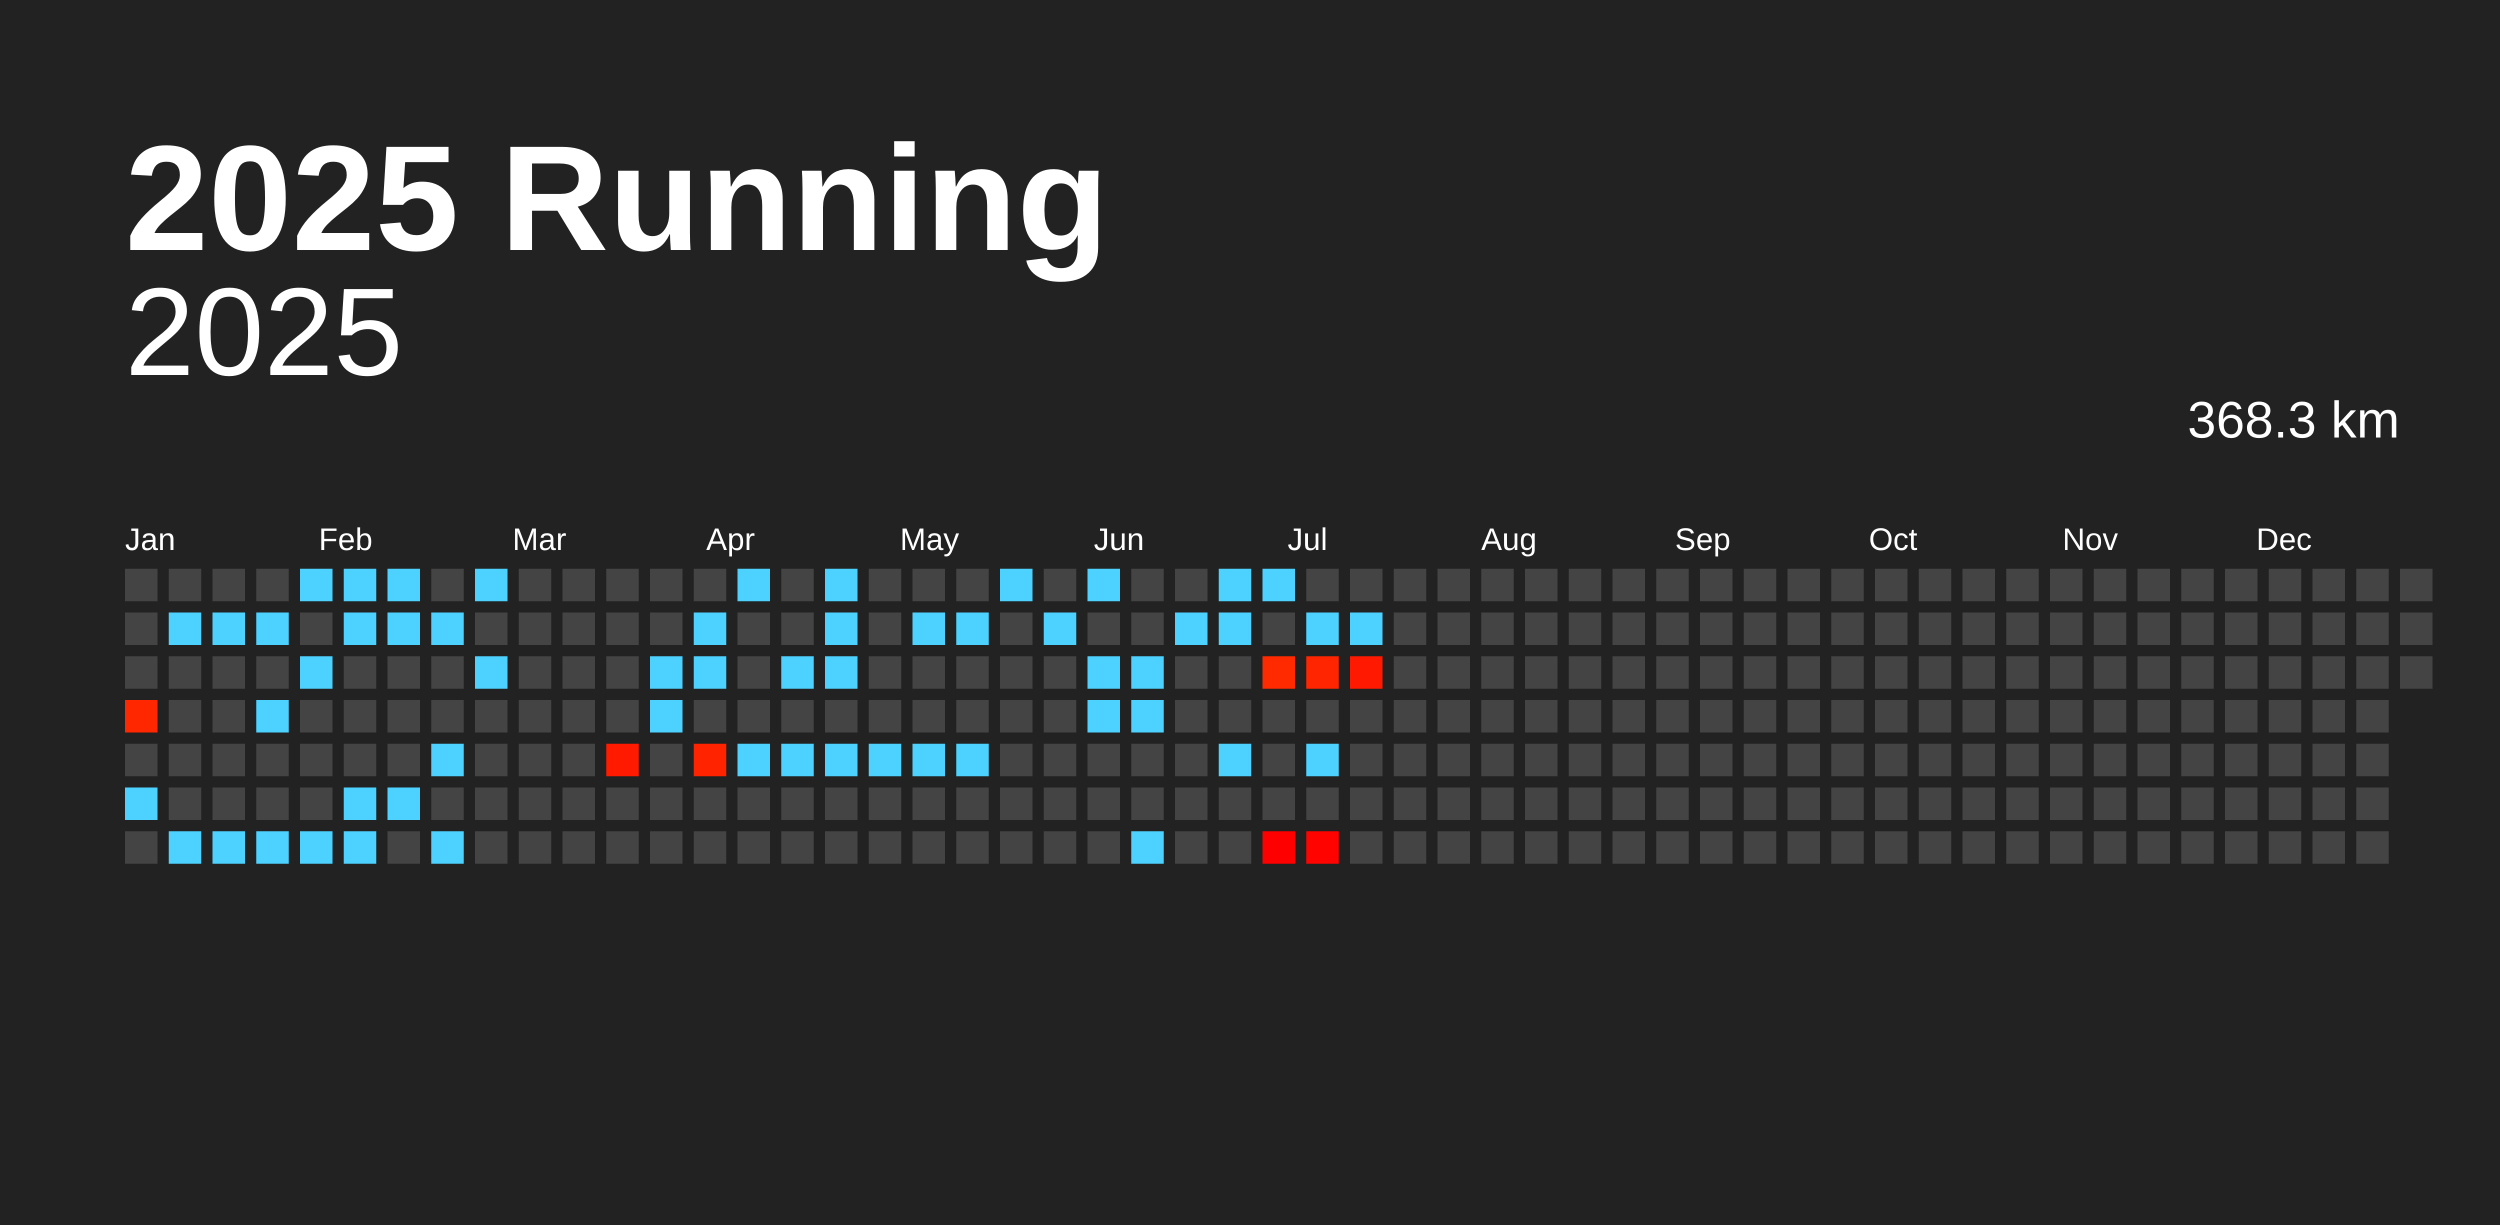
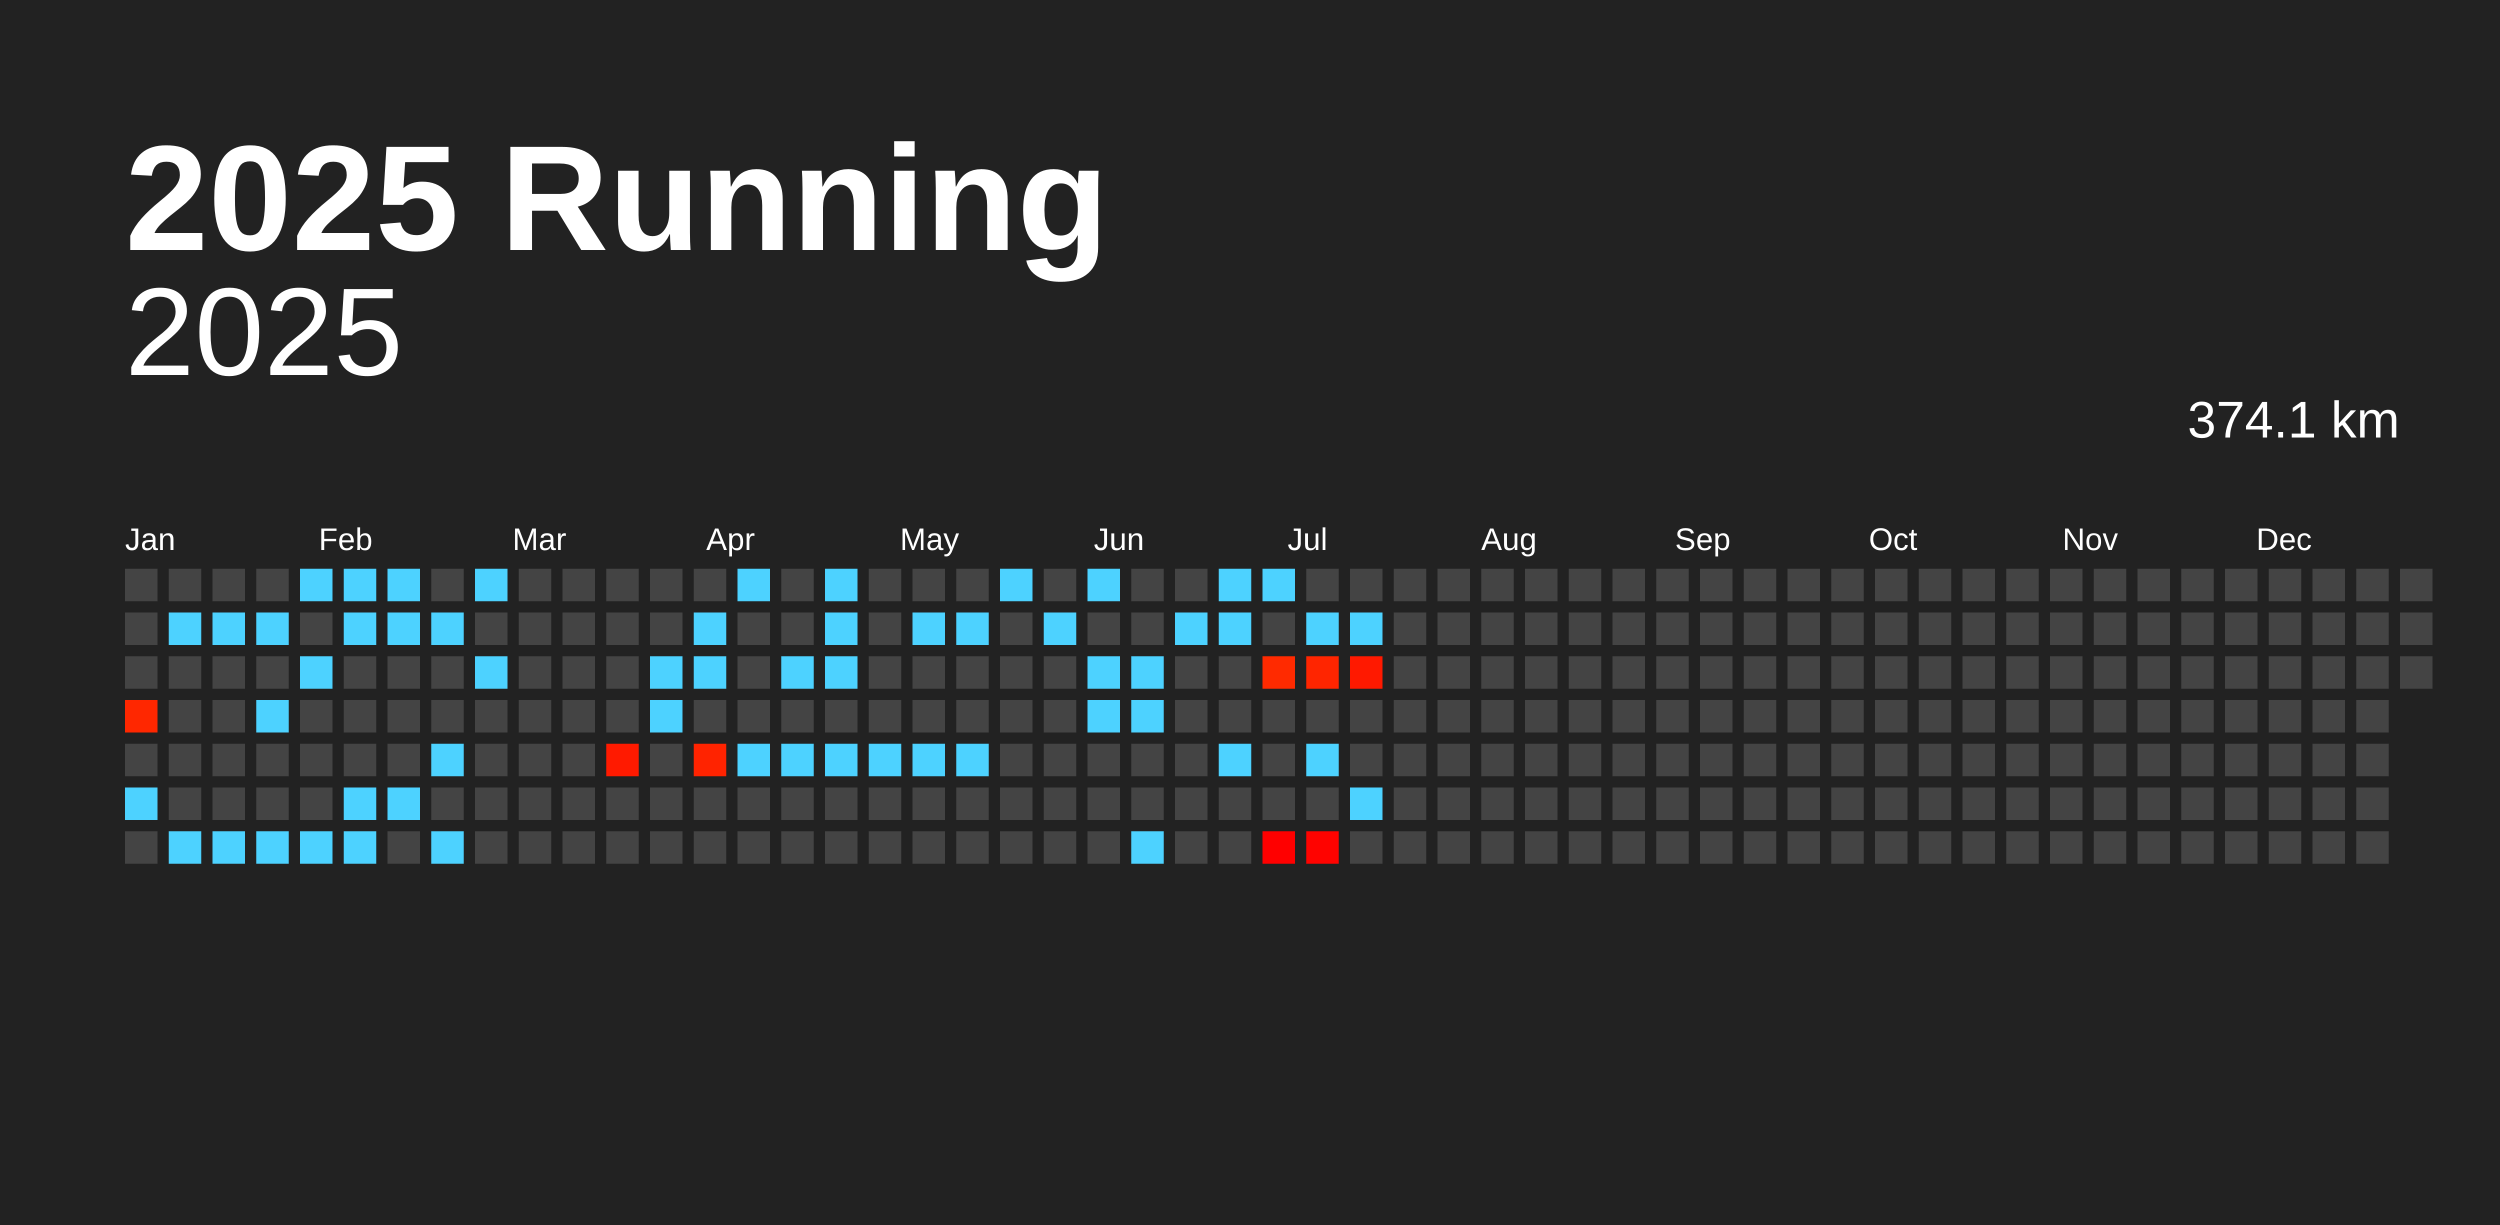
<svg xmlns="http://www.w3.org/2000/svg" baseProfile="full" height="98mm" version="1.1" viewBox="0,0,200,98" width="200mm">
  <defs />
  <rect fill="#222222" height="98" width="200" x="0" y="0" />
  <text fill="#FFFFFF" style="font-size:12px; font-family:Arial; font-weight:bold;" x="10" y="20">2025 Running</text>
  <text alignment-baseline="hanging" fill="#FFFFFF" style="font-size:10.0px; font-family:Arial;" x="10" y="30">2025</text>
-   <text alignment-baseline="hanging" fill="#FFFFFF" style="font-size:4.125px; font-family:Arial;" x="175" y="35">368.3 km</text>
+   <text alignment-baseline="hanging" fill="#FFFFFF" style="font-size:4.125px; font-family:Arial;" x="175" y="35">374.1 km</text>
  <text fill="#FFFFFF" style="font-size:2.5px; font-family:Arial" x="10.0" y="44">Jan</text>
  <text fill="#FFFFFF" style="font-size:2.5px; font-family:Arial" x="25.5" y="44">Feb</text>
  <text fill="#FFFFFF" style="font-size:2.5px; font-family:Arial" x="41.0" y="44">Mar</text>
  <text fill="#FFFFFF" style="font-size:2.5px; font-family:Arial" x="56.5" y="44">Apr</text>
  <text fill="#FFFFFF" style="font-size:2.5px; font-family:Arial" x="72.0" y="44">May</text>
  <text fill="#FFFFFF" style="font-size:2.5px; font-family:Arial" x="87.5" y="44">Jun</text>
  <text fill="#FFFFFF" style="font-size:2.5px; font-family:Arial" x="103.0" y="44">Jul</text>
  <text fill="#FFFFFF" style="font-size:2.5px; font-family:Arial" x="118.5" y="44">Aug</text>
  <text fill="#FFFFFF" style="font-size:2.5px; font-family:Arial" x="134.0" y="44">Sep</text>
  <text fill="#FFFFFF" style="font-size:2.5px; font-family:Arial" x="149.5" y="44">Oct</text>
  <text fill="#FFFFFF" style="font-size:2.5px; font-family:Arial" x="165.0" y="44">Nov</text>
  <text fill="#FFFFFF" style="font-size:2.5px; font-family:Arial" x="180.5" y="44">Dec</text>
  <rect fill="#444444" height="2.6" width="2.6" x="10.0" y="45.5" />
  <rect fill="#444444" height="2.6" width="2.6" x="10.0" y="49.0" />
  <rect fill="#444444" height="2.6" width="2.6" x="10.0" y="52.5" />
  <rect fill="#ff2700" height="2.6" width="2.6" x="10.0" y="56.0" />
  <rect fill="#444444" height="2.6" width="2.6" x="10.0" y="59.5" />
  <rect fill="#4dd2ff" height="2.6" width="2.6" x="10.0" y="63.0" />
  <rect fill="#444444" height="2.6" width="2.6" x="10.0" y="66.5" />
  <rect fill="#444444" height="2.6" width="2.6" x="13.5" y="45.5" />
  <rect fill="#4dd2ff" height="2.6" width="2.6" x="13.5" y="49.0" />
  <rect fill="#444444" height="2.6" width="2.6" x="13.5" y="52.5" />
  <rect fill="#444444" height="2.6" width="2.6" x="13.5" y="56.0" />
  <rect fill="#444444" height="2.6" width="2.6" x="13.5" y="59.5" />
  <rect fill="#444444" height="2.6" width="2.6" x="13.5" y="63.0" />
  <rect fill="#4dd2ff" height="2.6" width="2.6" x="13.5" y="66.5" />
  <rect fill="#444444" height="2.6" width="2.6" x="17.0" y="45.5" />
  <rect fill="#4dd2ff" height="2.6" width="2.6" x="17.0" y="49.0" />
  <rect fill="#444444" height="2.6" width="2.6" x="17.0" y="52.5" />
  <rect fill="#444444" height="2.6" width="2.6" x="17.0" y="56.0" />
  <rect fill="#444444" height="2.6" width="2.6" x="17.0" y="59.5" />
  <rect fill="#444444" height="2.6" width="2.6" x="17.0" y="63.0" />
  <rect fill="#4dd2ff" height="2.6" width="2.6" x="17.0" y="66.5" />
  <rect fill="#444444" height="2.6" width="2.6" x="20.5" y="45.5" />
  <rect fill="#4dd2ff" height="2.6" width="2.6" x="20.5" y="49.0" />
  <rect fill="#444444" height="2.6" width="2.6" x="20.5" y="52.5" />
  <rect fill="#4dd2ff" height="2.6" width="2.6" x="20.5" y="56.0" />
  <rect fill="#444444" height="2.6" width="2.6" x="20.5" y="59.5" />
  <rect fill="#444444" height="2.6" width="2.6" x="20.5" y="63.0" />
  <rect fill="#4dd2ff" height="2.6" width="2.6" x="20.5" y="66.5" />
  <rect fill="#4dd2ff" height="2.6" width="2.6" x="24.0" y="45.5" />
  <rect fill="#444444" height="2.6" width="2.6" x="24.0" y="49.0" />
  <rect fill="#4dd2ff" height="2.6" width="2.6" x="24.0" y="52.5" />
  <rect fill="#444444" height="2.6" width="2.6" x="24.0" y="56.0" />
  <rect fill="#444444" height="2.6" width="2.6" x="24.0" y="59.5" />
  <rect fill="#444444" height="2.6" width="2.6" x="24.0" y="63.0" />
  <rect fill="#4dd2ff" height="2.6" width="2.6" x="24.0" y="66.5" />
  <rect fill="#4dd2ff" height="2.6" width="2.6" x="27.5" y="45.5" />
  <rect fill="#4dd2ff" height="2.6" width="2.6" x="27.5" y="49.0" />
  <rect fill="#444444" height="2.6" width="2.6" x="27.5" y="52.5" />
  <rect fill="#444444" height="2.6" width="2.6" x="27.5" y="56.0" />
  <rect fill="#444444" height="2.6" width="2.6" x="27.5" y="59.5" />
  <rect fill="#4dd2ff" height="2.6" width="2.6" x="27.5" y="63.0" />
  <rect fill="#4dd2ff" height="2.6" width="2.6" x="27.5" y="66.5" />
  <rect fill="#4dd2ff" height="2.6" width="2.6" x="31.0" y="45.5" />
  <rect fill="#4dd2ff" height="2.6" width="2.6" x="31.0" y="49.0" />
  <rect fill="#444444" height="2.6" width="2.6" x="31.0" y="52.5" />
  <rect fill="#444444" height="2.6" width="2.6" x="31.0" y="56.0" />
  <rect fill="#444444" height="2.6" width="2.6" x="31.0" y="59.5" />
  <rect fill="#4dd2ff" height="2.6" width="2.6" x="31.0" y="63.0" />
  <rect fill="#444444" height="2.6" width="2.6" x="31.0" y="66.5" />
  <rect fill="#444444" height="2.6" width="2.6" x="34.5" y="45.5" />
  <rect fill="#4dd2ff" height="2.6" width="2.6" x="34.5" y="49.0" />
  <rect fill="#444444" height="2.6" width="2.6" x="34.5" y="52.5" />
  <rect fill="#444444" height="2.6" width="2.6" x="34.5" y="56.0" />
  <rect fill="#4dd2ff" height="2.6" width="2.6" x="34.5" y="59.5" />
  <rect fill="#444444" height="2.6" width="2.6" x="34.5" y="63.0" />
  <rect fill="#4dd2ff" height="2.6" width="2.6" x="34.5" y="66.5" />
  <rect fill="#4dd2ff" height="2.6" width="2.6" x="38.0" y="45.5" />
  <rect fill="#444444" height="2.6" width="2.6" x="38.0" y="49.0" />
  <rect fill="#4dd2ff" height="2.6" width="2.6" x="38.0" y="52.5" />
  <rect fill="#444444" height="2.6" width="2.6" x="38.0" y="56.0" />
  <rect fill="#444444" height="2.6" width="2.6" x="38.0" y="59.5" />
  <rect fill="#444444" height="2.6" width="2.6" x="38.0" y="63.0" />
  <rect fill="#444444" height="2.6" width="2.6" x="38.0" y="66.5" />
  <rect fill="#444444" height="2.6" width="2.6" x="41.5" y="45.5" />
  <rect fill="#444444" height="2.6" width="2.6" x="41.5" y="49.0" />
  <rect fill="#444444" height="2.6" width="2.6" x="41.5" y="52.5" />
  <rect fill="#444444" height="2.6" width="2.6" x="41.5" y="56.0" />
  <rect fill="#444444" height="2.6" width="2.6" x="41.5" y="59.5" />
  <rect fill="#444444" height="2.6" width="2.6" x="41.5" y="63.0" />
  <rect fill="#444444" height="2.6" width="2.6" x="41.5" y="66.5" />
  <rect fill="#444444" height="2.6" width="2.6" x="45.0" y="45.5" />
  <rect fill="#444444" height="2.6" width="2.6" x="45.0" y="49.0" />
  <rect fill="#444444" height="2.6" width="2.6" x="45.0" y="52.5" />
  <rect fill="#444444" height="2.6" width="2.6" x="45.0" y="56.0" />
  <rect fill="#444444" height="2.6" width="2.6" x="45.0" y="59.5" />
  <rect fill="#444444" height="2.6" width="2.6" x="45.0" y="63.0" />
  <rect fill="#444444" height="2.6" width="2.6" x="45.0" y="66.5" />
  <rect fill="#444444" height="2.6" width="2.6" x="48.5" y="45.5" />
  <rect fill="#444444" height="2.6" width="2.6" x="48.5" y="49.0" />
  <rect fill="#444444" height="2.6" width="2.6" x="48.5" y="52.5" />
  <rect fill="#444444" height="2.6" width="2.6" x="48.5" y="56.0" />
  <rect fill="#ff1a00" height="2.6" width="2.6" x="48.5" y="59.5" />
  <rect fill="#444444" height="2.6" width="2.6" x="48.5" y="63.0" />
  <rect fill="#444444" height="2.6" width="2.6" x="48.5" y="66.5" />
  <rect fill="#444444" height="2.6" width="2.6" x="52.0" y="45.5" />
  <rect fill="#444444" height="2.6" width="2.6" x="52.0" y="49.0" />
  <rect fill="#4dd2ff" height="2.6" width="2.6" x="52.0" y="52.5" />
  <rect fill="#4dd2ff" height="2.6" width="2.6" x="52.0" y="56.0" />
  <rect fill="#444444" height="2.6" width="2.6" x="52.0" y="59.5" />
  <rect fill="#444444" height="2.6" width="2.6" x="52.0" y="63.0" />
  <rect fill="#444444" height="2.6" width="2.6" x="52.0" y="66.5" />
  <rect fill="#444444" height="2.6" width="2.6" x="55.5" y="45.5" />
  <rect fill="#4dd2ff" height="2.6" width="2.6" x="55.5" y="49.0" />
  <rect fill="#4dd2ff" height="2.6" width="2.6" x="55.5" y="52.5" />
  <rect fill="#444444" height="2.6" width="2.6" x="55.5" y="56.0" />
  <rect fill="#ff2300" height="2.6" width="2.6" x="55.5" y="59.5" />
  <rect fill="#444444" height="2.6" width="2.6" x="55.5" y="63.0" />
  <rect fill="#444444" height="2.6" width="2.6" x="55.5" y="66.5" />
  <rect fill="#4dd2ff" height="2.6" width="2.6" x="59.0" y="45.5" />
  <rect fill="#444444" height="2.6" width="2.6" x="59.0" y="49.0" />
  <rect fill="#444444" height="2.6" width="2.6" x="59.0" y="52.5" />
  <rect fill="#444444" height="2.6" width="2.6" x="59.0" y="56.0" />
  <rect fill="#4dd2ff" height="2.6" width="2.6" x="59.0" y="59.5" />
  <rect fill="#444444" height="2.6" width="2.6" x="59.0" y="63.0" />
  <rect fill="#444444" height="2.6" width="2.6" x="59.0" y="66.5" />
  <rect fill="#444444" height="2.6" width="2.6" x="62.5" y="45.5" />
  <rect fill="#444444" height="2.6" width="2.6" x="62.5" y="49.0" />
  <rect fill="#4dd2ff" height="2.6" width="2.6" x="62.5" y="52.5" />
  <rect fill="#444444" height="2.6" width="2.6" x="62.5" y="56.0" />
  <rect fill="#4dd2ff" height="2.6" width="2.6" x="62.5" y="59.5" />
  <rect fill="#444444" height="2.6" width="2.6" x="62.5" y="63.0" />
  <rect fill="#444444" height="2.6" width="2.6" x="62.5" y="66.5" />
  <rect fill="#4dd2ff" height="2.6" width="2.6" x="66.0" y="45.5" />
  <rect fill="#4dd2ff" height="2.6" width="2.6" x="66.0" y="49.0" />
  <rect fill="#4dd2ff" height="2.6" width="2.6" x="66.0" y="52.5" />
  <rect fill="#444444" height="2.6" width="2.6" x="66.0" y="56.0" />
  <rect fill="#4dd2ff" height="2.6" width="2.6" x="66.0" y="59.5" />
  <rect fill="#444444" height="2.6" width="2.6" x="66.0" y="63.0" />
  <rect fill="#444444" height="2.6" width="2.6" x="66.0" y="66.5" />
  <rect fill="#444444" height="2.6" width="2.6" x="69.5" y="45.5" />
  <rect fill="#444444" height="2.6" width="2.6" x="69.5" y="49.0" />
  <rect fill="#444444" height="2.6" width="2.6" x="69.5" y="52.5" />
  <rect fill="#444444" height="2.6" width="2.6" x="69.5" y="56.0" />
  <rect fill="#4dd2ff" height="2.6" width="2.6" x="69.5" y="59.5" />
  <rect fill="#444444" height="2.6" width="2.6" x="69.5" y="63.0" />
  <rect fill="#444444" height="2.6" width="2.6" x="69.5" y="66.5" />
  <rect fill="#444444" height="2.6" width="2.6" x="73.0" y="45.5" />
  <rect fill="#4dd2ff" height="2.6" width="2.6" x="73.0" y="49.0" />
  <rect fill="#444444" height="2.6" width="2.6" x="73.0" y="52.5" />
  <rect fill="#444444" height="2.6" width="2.6" x="73.0" y="56.0" />
  <rect fill="#4dd2ff" height="2.6" width="2.6" x="73.0" y="59.5" />
  <rect fill="#444444" height="2.6" width="2.6" x="73.0" y="63.0" />
  <rect fill="#444444" height="2.6" width="2.6" x="73.0" y="66.5" />
  <rect fill="#444444" height="2.6" width="2.6" x="76.5" y="45.5" />
  <rect fill="#4dd2ff" height="2.6" width="2.6" x="76.5" y="49.0" />
  <rect fill="#444444" height="2.6" width="2.6" x="76.5" y="52.5" />
  <rect fill="#444444" height="2.6" width="2.6" x="76.5" y="56.0" />
  <rect fill="#4dd2ff" height="2.6" width="2.6" x="76.5" y="59.5" />
  <rect fill="#444444" height="2.6" width="2.6" x="76.5" y="63.0" />
  <rect fill="#444444" height="2.6" width="2.6" x="76.5" y="66.5" />
  <rect fill="#4dd2ff" height="2.6" width="2.6" x="80.0" y="45.5" />
  <rect fill="#444444" height="2.6" width="2.6" x="80.0" y="49.0" />
  <rect fill="#444444" height="2.6" width="2.6" x="80.0" y="52.5" />
  <rect fill="#444444" height="2.6" width="2.6" x="80.0" y="56.0" />
  <rect fill="#444444" height="2.6" width="2.6" x="80.0" y="59.5" />
  <rect fill="#444444" height="2.6" width="2.6" x="80.0" y="63.0" />
  <rect fill="#444444" height="2.6" width="2.6" x="80.0" y="66.5" />
  <rect fill="#444444" height="2.6" width="2.6" x="83.5" y="45.5" />
  <rect fill="#4dd2ff" height="2.6" width="2.6" x="83.5" y="49.0" />
  <rect fill="#444444" height="2.6" width="2.6" x="83.5" y="52.5" />
  <rect fill="#444444" height="2.6" width="2.6" x="83.5" y="56.0" />
  <rect fill="#444444" height="2.6" width="2.6" x="83.5" y="59.5" />
  <rect fill="#444444" height="2.6" width="2.6" x="83.5" y="63.0" />
  <rect fill="#444444" height="2.6" width="2.6" x="83.5" y="66.5" />
  <rect fill="#4dd2ff" height="2.6" width="2.6" x="87.0" y="45.5" />
  <rect fill="#444444" height="2.6" width="2.6" x="87.0" y="49.0" />
  <rect fill="#4dd2ff" height="2.6" width="2.6" x="87.0" y="52.5" />
  <rect fill="#4dd2ff" height="2.6" width="2.6" x="87.0" y="56.0" />
  <rect fill="#444444" height="2.6" width="2.6" x="87.0" y="59.5" />
  <rect fill="#444444" height="2.6" width="2.6" x="87.0" y="63.0" />
  <rect fill="#444444" height="2.6" width="2.6" x="87.0" y="66.5" />
  <rect fill="#444444" height="2.6" width="2.6" x="90.5" y="45.5" />
  <rect fill="#444444" height="2.6" width="2.6" x="90.5" y="49.0" />
  <rect fill="#4dd2ff" height="2.6" width="2.6" x="90.5" y="52.5" />
  <rect fill="#4dd2ff" height="2.6" width="2.6" x="90.5" y="56.0" />
  <rect fill="#444444" height="2.6" width="2.6" x="90.5" y="59.5" />
  <rect fill="#444444" height="2.6" width="2.6" x="90.5" y="63.0" />
  <rect fill="#4dd2ff" height="2.6" width="2.6" x="90.5" y="66.5" />
  <rect fill="#444444" height="2.6" width="2.6" x="94.0" y="45.5" />
  <rect fill="#4dd2ff" height="2.6" width="2.6" x="94.0" y="49.0" />
  <rect fill="#444444" height="2.6" width="2.6" x="94.0" y="52.5" />
  <rect fill="#444444" height="2.6" width="2.6" x="94.0" y="56.0" />
  <rect fill="#444444" height="2.6" width="2.6" x="94.0" y="59.5" />
  <rect fill="#444444" height="2.6" width="2.6" x="94.0" y="63.0" />
  <rect fill="#444444" height="2.6" width="2.6" x="94.0" y="66.5" />
  <rect fill="#4dd2ff" height="2.6" width="2.6" x="97.5" y="45.5" />
  <rect fill="#4dd2ff" height="2.6" width="2.6" x="97.5" y="49.0" />
  <rect fill="#444444" height="2.6" width="2.6" x="97.5" y="52.5" />
  <rect fill="#444444" height="2.6" width="2.6" x="97.5" y="56.0" />
  <rect fill="#4dd2ff" height="2.6" width="2.6" x="97.5" y="59.5" />
  <rect fill="#444444" height="2.6" width="2.6" x="97.5" y="63.0" />
  <rect fill="#444444" height="2.6" width="2.6" x="97.5" y="66.5" />
  <rect fill="#4dd2ff" height="2.6" width="2.6" x="101.0" y="45.5" />
  <rect fill="#444444" height="2.6" width="2.6" x="101.0" y="49.0" />
  <rect fill="#ff2a00" height="2.6" width="2.6" x="101.0" y="52.5" />
  <rect fill="#444444" height="2.6" width="2.6" x="101.0" y="56.0" />
  <rect fill="#444444" height="2.6" width="2.6" x="101.0" y="59.5" />
  <rect fill="#444444" height="2.6" width="2.6" x="101.0" y="63.0" />
  <rect fill="#ff0000" height="2.6" width="2.6" x="101.0" y="66.5" />
  <rect fill="#444444" height="2.6" width="2.6" x="104.5" y="45.5" />
  <rect fill="#4dd2ff" height="2.6" width="2.6" x="104.5" y="49.0" />
  <rect fill="#ff2500" height="2.6" width="2.6" x="104.5" y="52.5" />
  <rect fill="#444444" height="2.6" width="2.6" x="104.5" y="56.0" />
  <rect fill="#4dd2ff" height="2.6" width="2.6" x="104.5" y="59.5" />
  <rect fill="#444444" height="2.6" width="2.6" x="104.5" y="63.0" />
  <rect fill="#ff0300" height="2.6" width="2.6" x="104.5" y="66.5" />
  <rect fill="#444444" height="2.6" width="2.6" x="108.0" y="45.5" />
  <rect fill="#4dd2ff" height="2.6" width="2.6" x="108.0" y="49.0" />
  <rect fill="#ff1900" height="2.6" width="2.6" x="108.0" y="52.5" />
  <rect fill="#444444" height="2.6" width="2.6" x="108.0" y="56.0" />
  <rect fill="#444444" height="2.6" width="2.6" x="108.0" y="59.5" />
-   <rect fill="#444444" height="2.6" width="2.6" x="108.0" y="63.0" />
+   <rect fill="#4dd2ff" height="2.6" width="2.6" x="108.0" y="63.0" />
  <rect fill="#444444" height="2.6" width="2.6" x="108.0" y="66.5" />
  <rect fill="#444444" height="2.6" width="2.6" x="111.5" y="45.5" />
  <rect fill="#444444" height="2.6" width="2.6" x="111.5" y="49.0" />
  <rect fill="#444444" height="2.6" width="2.6" x="111.5" y="52.5" />
  <rect fill="#444444" height="2.6" width="2.6" x="111.5" y="56.0" />
  <rect fill="#444444" height="2.6" width="2.6" x="111.5" y="59.5" />
  <rect fill="#444444" height="2.6" width="2.6" x="111.5" y="63.0" />
  <rect fill="#444444" height="2.6" width="2.6" x="111.5" y="66.5" />
  <rect fill="#444444" height="2.6" width="2.6" x="115.0" y="45.5" />
  <rect fill="#444444" height="2.6" width="2.6" x="115.0" y="49.0" />
  <rect fill="#444444" height="2.6" width="2.6" x="115.0" y="52.5" />
  <rect fill="#444444" height="2.6" width="2.6" x="115.0" y="56.0" />
  <rect fill="#444444" height="2.6" width="2.6" x="115.0" y="59.5" />
  <rect fill="#444444" height="2.6" width="2.6" x="115.0" y="63.0" />
  <rect fill="#444444" height="2.6" width="2.6" x="115.0" y="66.5" />
  <rect fill="#444444" height="2.6" width="2.6" x="118.5" y="45.5" />
  <rect fill="#444444" height="2.6" width="2.6" x="118.5" y="49.0" />
  <rect fill="#444444" height="2.6" width="2.6" x="118.5" y="52.5" />
  <rect fill="#444444" height="2.6" width="2.6" x="118.5" y="56.0" />
  <rect fill="#444444" height="2.6" width="2.6" x="118.5" y="59.5" />
  <rect fill="#444444" height="2.6" width="2.6" x="118.5" y="63.0" />
  <rect fill="#444444" height="2.6" width="2.6" x="118.5" y="66.5" />
  <rect fill="#444444" height="2.6" width="2.6" x="122.0" y="45.5" />
  <rect fill="#444444" height="2.6" width="2.6" x="122.0" y="49.0" />
  <rect fill="#444444" height="2.6" width="2.6" x="122.0" y="52.5" />
  <rect fill="#444444" height="2.6" width="2.6" x="122.0" y="56.0" />
  <rect fill="#444444" height="2.6" width="2.6" x="122.0" y="59.5" />
  <rect fill="#444444" height="2.6" width="2.6" x="122.0" y="63.0" />
  <rect fill="#444444" height="2.6" width="2.6" x="122.0" y="66.5" />
  <rect fill="#444444" height="2.6" width="2.6" x="125.5" y="45.5" />
  <rect fill="#444444" height="2.6" width="2.6" x="125.5" y="49.0" />
  <rect fill="#444444" height="2.6" width="2.6" x="125.5" y="52.5" />
  <rect fill="#444444" height="2.6" width="2.6" x="125.5" y="56.0" />
  <rect fill="#444444" height="2.6" width="2.6" x="125.5" y="59.5" />
  <rect fill="#444444" height="2.6" width="2.6" x="125.5" y="63.0" />
  <rect fill="#444444" height="2.6" width="2.6" x="125.5" y="66.5" />
  <rect fill="#444444" height="2.6" width="2.6" x="129.0" y="45.5" />
  <rect fill="#444444" height="2.6" width="2.6" x="129.0" y="49.0" />
  <rect fill="#444444" height="2.6" width="2.6" x="129.0" y="52.5" />
  <rect fill="#444444" height="2.6" width="2.6" x="129.0" y="56.0" />
  <rect fill="#444444" height="2.6" width="2.6" x="129.0" y="59.5" />
  <rect fill="#444444" height="2.6" width="2.6" x="129.0" y="63.0" />
  <rect fill="#444444" height="2.6" width="2.6" x="129.0" y="66.5" />
  <rect fill="#444444" height="2.6" width="2.6" x="132.5" y="45.5" />
  <rect fill="#444444" height="2.6" width="2.6" x="132.5" y="49.0" />
  <rect fill="#444444" height="2.6" width="2.6" x="132.5" y="52.5" />
  <rect fill="#444444" height="2.6" width="2.6" x="132.5" y="56.0" />
  <rect fill="#444444" height="2.6" width="2.6" x="132.5" y="59.5" />
  <rect fill="#444444" height="2.6" width="2.6" x="132.5" y="63.0" />
  <rect fill="#444444" height="2.6" width="2.6" x="132.5" y="66.5" />
  <rect fill="#444444" height="2.6" width="2.6" x="136.0" y="45.5" />
  <rect fill="#444444" height="2.6" width="2.6" x="136.0" y="49.0" />
  <rect fill="#444444" height="2.6" width="2.6" x="136.0" y="52.5" />
  <rect fill="#444444" height="2.6" width="2.6" x="136.0" y="56.0" />
  <rect fill="#444444" height="2.6" width="2.6" x="136.0" y="59.5" />
  <rect fill="#444444" height="2.6" width="2.6" x="136.0" y="63.0" />
  <rect fill="#444444" height="2.6" width="2.6" x="136.0" y="66.5" />
  <rect fill="#444444" height="2.6" width="2.6" x="139.5" y="45.5" />
  <rect fill="#444444" height="2.6" width="2.6" x="139.5" y="49.0" />
  <rect fill="#444444" height="2.6" width="2.6" x="139.5" y="52.5" />
  <rect fill="#444444" height="2.6" width="2.6" x="139.5" y="56.0" />
  <rect fill="#444444" height="2.6" width="2.6" x="139.5" y="59.5" />
  <rect fill="#444444" height="2.6" width="2.6" x="139.5" y="63.0" />
  <rect fill="#444444" height="2.6" width="2.6" x="139.5" y="66.5" />
  <rect fill="#444444" height="2.6" width="2.6" x="143.0" y="45.5" />
  <rect fill="#444444" height="2.6" width="2.6" x="143.0" y="49.0" />
  <rect fill="#444444" height="2.6" width="2.6" x="143.0" y="52.5" />
  <rect fill="#444444" height="2.6" width="2.6" x="143.0" y="56.0" />
  <rect fill="#444444" height="2.6" width="2.6" x="143.0" y="59.5" />
  <rect fill="#444444" height="2.6" width="2.6" x="143.0" y="63.0" />
  <rect fill="#444444" height="2.6" width="2.6" x="143.0" y="66.5" />
  <rect fill="#444444" height="2.6" width="2.6" x="146.5" y="45.5" />
  <rect fill="#444444" height="2.6" width="2.6" x="146.5" y="49.0" />
  <rect fill="#444444" height="2.6" width="2.6" x="146.5" y="52.5" />
  <rect fill="#444444" height="2.6" width="2.6" x="146.5" y="56.0" />
  <rect fill="#444444" height="2.6" width="2.6" x="146.5" y="59.5" />
  <rect fill="#444444" height="2.6" width="2.6" x="146.5" y="63.0" />
  <rect fill="#444444" height="2.6" width="2.6" x="146.5" y="66.5" />
  <rect fill="#444444" height="2.6" width="2.6" x="150.0" y="45.5" />
  <rect fill="#444444" height="2.6" width="2.6" x="150.0" y="49.0" />
  <rect fill="#444444" height="2.6" width="2.6" x="150.0" y="52.5" />
  <rect fill="#444444" height="2.6" width="2.6" x="150.0" y="56.0" />
  <rect fill="#444444" height="2.6" width="2.6" x="150.0" y="59.5" />
  <rect fill="#444444" height="2.6" width="2.6" x="150.0" y="63.0" />
  <rect fill="#444444" height="2.6" width="2.6" x="150.0" y="66.5" />
  <rect fill="#444444" height="2.6" width="2.6" x="153.5" y="45.5" />
  <rect fill="#444444" height="2.6" width="2.6" x="153.5" y="49.0" />
  <rect fill="#444444" height="2.6" width="2.6" x="153.5" y="52.5" />
  <rect fill="#444444" height="2.6" width="2.6" x="153.5" y="56.0" />
  <rect fill="#444444" height="2.6" width="2.6" x="153.5" y="59.5" />
  <rect fill="#444444" height="2.6" width="2.6" x="153.5" y="63.0" />
  <rect fill="#444444" height="2.6" width="2.6" x="153.5" y="66.5" />
  <rect fill="#444444" height="2.6" width="2.6" x="157.0" y="45.5" />
  <rect fill="#444444" height="2.6" width="2.6" x="157.0" y="49.0" />
  <rect fill="#444444" height="2.6" width="2.6" x="157.0" y="52.5" />
  <rect fill="#444444" height="2.6" width="2.6" x="157.0" y="56.0" />
  <rect fill="#444444" height="2.6" width="2.6" x="157.0" y="59.5" />
  <rect fill="#444444" height="2.6" width="2.6" x="157.0" y="63.0" />
  <rect fill="#444444" height="2.6" width="2.6" x="157.0" y="66.5" />
  <rect fill="#444444" height="2.6" width="2.6" x="160.5" y="45.5" />
  <rect fill="#444444" height="2.6" width="2.6" x="160.5" y="49.0" />
  <rect fill="#444444" height="2.6" width="2.6" x="160.5" y="52.5" />
  <rect fill="#444444" height="2.6" width="2.6" x="160.5" y="56.0" />
  <rect fill="#444444" height="2.6" width="2.6" x="160.5" y="59.5" />
  <rect fill="#444444" height="2.6" width="2.6" x="160.5" y="63.0" />
  <rect fill="#444444" height="2.6" width="2.6" x="160.5" y="66.5" />
  <rect fill="#444444" height="2.6" width="2.6" x="164.0" y="45.5" />
  <rect fill="#444444" height="2.6" width="2.6" x="164.0" y="49.0" />
  <rect fill="#444444" height="2.6" width="2.6" x="164.0" y="52.5" />
  <rect fill="#444444" height="2.6" width="2.6" x="164.0" y="56.0" />
  <rect fill="#444444" height="2.6" width="2.6" x="164.0" y="59.5" />
  <rect fill="#444444" height="2.6" width="2.6" x="164.0" y="63.0" />
  <rect fill="#444444" height="2.6" width="2.6" x="164.0" y="66.5" />
  <rect fill="#444444" height="2.6" width="2.6" x="167.5" y="45.5" />
  <rect fill="#444444" height="2.6" width="2.6" x="167.5" y="49.0" />
  <rect fill="#444444" height="2.6" width="2.6" x="167.5" y="52.5" />
  <rect fill="#444444" height="2.6" width="2.6" x="167.5" y="56.0" />
  <rect fill="#444444" height="2.6" width="2.6" x="167.5" y="59.5" />
  <rect fill="#444444" height="2.6" width="2.6" x="167.5" y="63.0" />
  <rect fill="#444444" height="2.6" width="2.6" x="167.5" y="66.5" />
  <rect fill="#444444" height="2.6" width="2.6" x="171.0" y="45.5" />
  <rect fill="#444444" height="2.6" width="2.6" x="171.0" y="49.0" />
  <rect fill="#444444" height="2.6" width="2.6" x="171.0" y="52.5" />
  <rect fill="#444444" height="2.6" width="2.6" x="171.0" y="56.0" />
  <rect fill="#444444" height="2.6" width="2.6" x="171.0" y="59.5" />
  <rect fill="#444444" height="2.6" width="2.6" x="171.0" y="63.0" />
  <rect fill="#444444" height="2.6" width="2.6" x="171.0" y="66.5" />
  <rect fill="#444444" height="2.6" width="2.6" x="174.5" y="45.5" />
  <rect fill="#444444" height="2.6" width="2.6" x="174.5" y="49.0" />
  <rect fill="#444444" height="2.6" width="2.6" x="174.5" y="52.5" />
  <rect fill="#444444" height="2.6" width="2.6" x="174.5" y="56.0" />
  <rect fill="#444444" height="2.6" width="2.6" x="174.5" y="59.5" />
  <rect fill="#444444" height="2.6" width="2.6" x="174.5" y="63.0" />
  <rect fill="#444444" height="2.6" width="2.6" x="174.5" y="66.5" />
  <rect fill="#444444" height="2.6" width="2.6" x="178.0" y="45.5" />
  <rect fill="#444444" height="2.6" width="2.6" x="178.0" y="49.0" />
  <rect fill="#444444" height="2.6" width="2.6" x="178.0" y="52.5" />
  <rect fill="#444444" height="2.6" width="2.6" x="178.0" y="56.0" />
  <rect fill="#444444" height="2.6" width="2.6" x="178.0" y="59.5" />
  <rect fill="#444444" height="2.6" width="2.6" x="178.0" y="63.0" />
  <rect fill="#444444" height="2.6" width="2.6" x="178.0" y="66.5" />
  <rect fill="#444444" height="2.6" width="2.6" x="181.5" y="45.5" />
  <rect fill="#444444" height="2.6" width="2.6" x="181.5" y="49.0" />
  <rect fill="#444444" height="2.6" width="2.6" x="181.5" y="52.5" />
  <rect fill="#444444" height="2.6" width="2.6" x="181.5" y="56.0" />
  <rect fill="#444444" height="2.6" width="2.6" x="181.5" y="59.5" />
  <rect fill="#444444" height="2.6" width="2.6" x="181.5" y="63.0" />
  <rect fill="#444444" height="2.6" width="2.6" x="181.5" y="66.5" />
  <rect fill="#444444" height="2.6" width="2.6" x="185.0" y="45.5" />
  <rect fill="#444444" height="2.6" width="2.6" x="185.0" y="49.0" />
  <rect fill="#444444" height="2.6" width="2.6" x="185.0" y="52.5" />
  <rect fill="#444444" height="2.6" width="2.6" x="185.0" y="56.0" />
  <rect fill="#444444" height="2.6" width="2.6" x="185.0" y="59.5" />
  <rect fill="#444444" height="2.6" width="2.6" x="185.0" y="63.0" />
  <rect fill="#444444" height="2.6" width="2.6" x="185.0" y="66.5" />
  <rect fill="#444444" height="2.6" width="2.6" x="188.5" y="45.5" />
  <rect fill="#444444" height="2.6" width="2.6" x="188.5" y="49.0" />
  <rect fill="#444444" height="2.6" width="2.6" x="188.5" y="52.5" />
  <rect fill="#444444" height="2.6" width="2.6" x="188.5" y="56.0" />
  <rect fill="#444444" height="2.6" width="2.6" x="188.5" y="59.5" />
  <rect fill="#444444" height="2.6" width="2.6" x="188.5" y="63.0" />
  <rect fill="#444444" height="2.6" width="2.6" x="188.5" y="66.5" />
  <rect fill="#444444" height="2.6" width="2.6" x="192.0" y="45.5" />
  <rect fill="#444444" height="2.6" width="2.6" x="192.0" y="49.0" />
  <rect fill="#444444" height="2.6" width="2.6" x="192.0" y="52.5" />
</svg>
